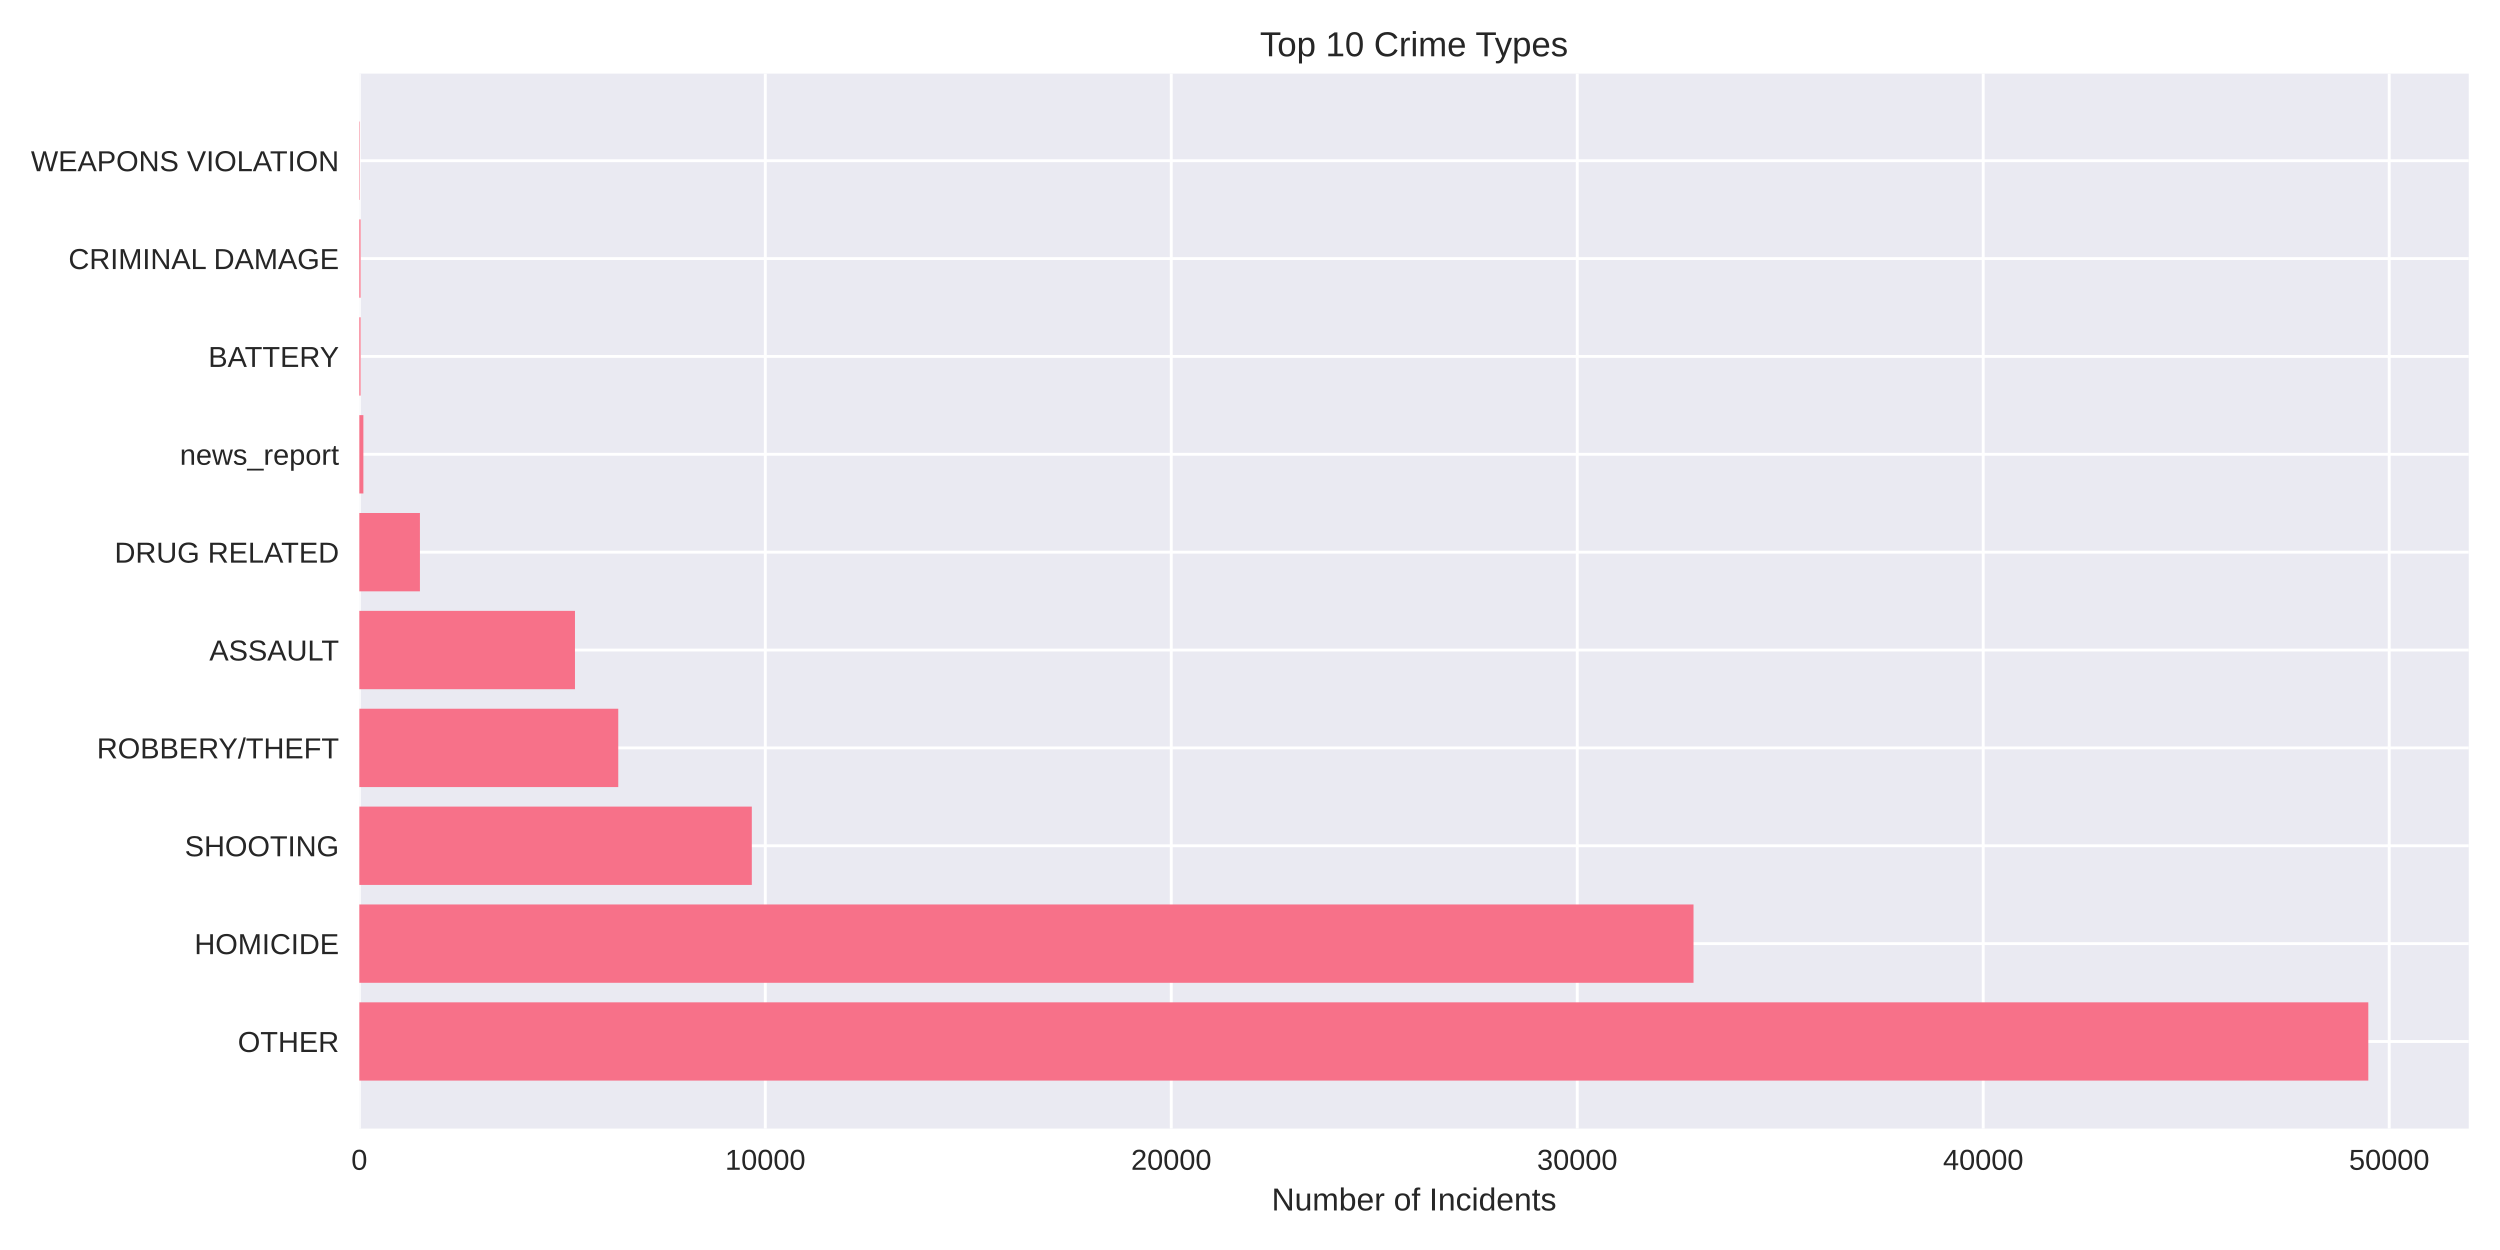
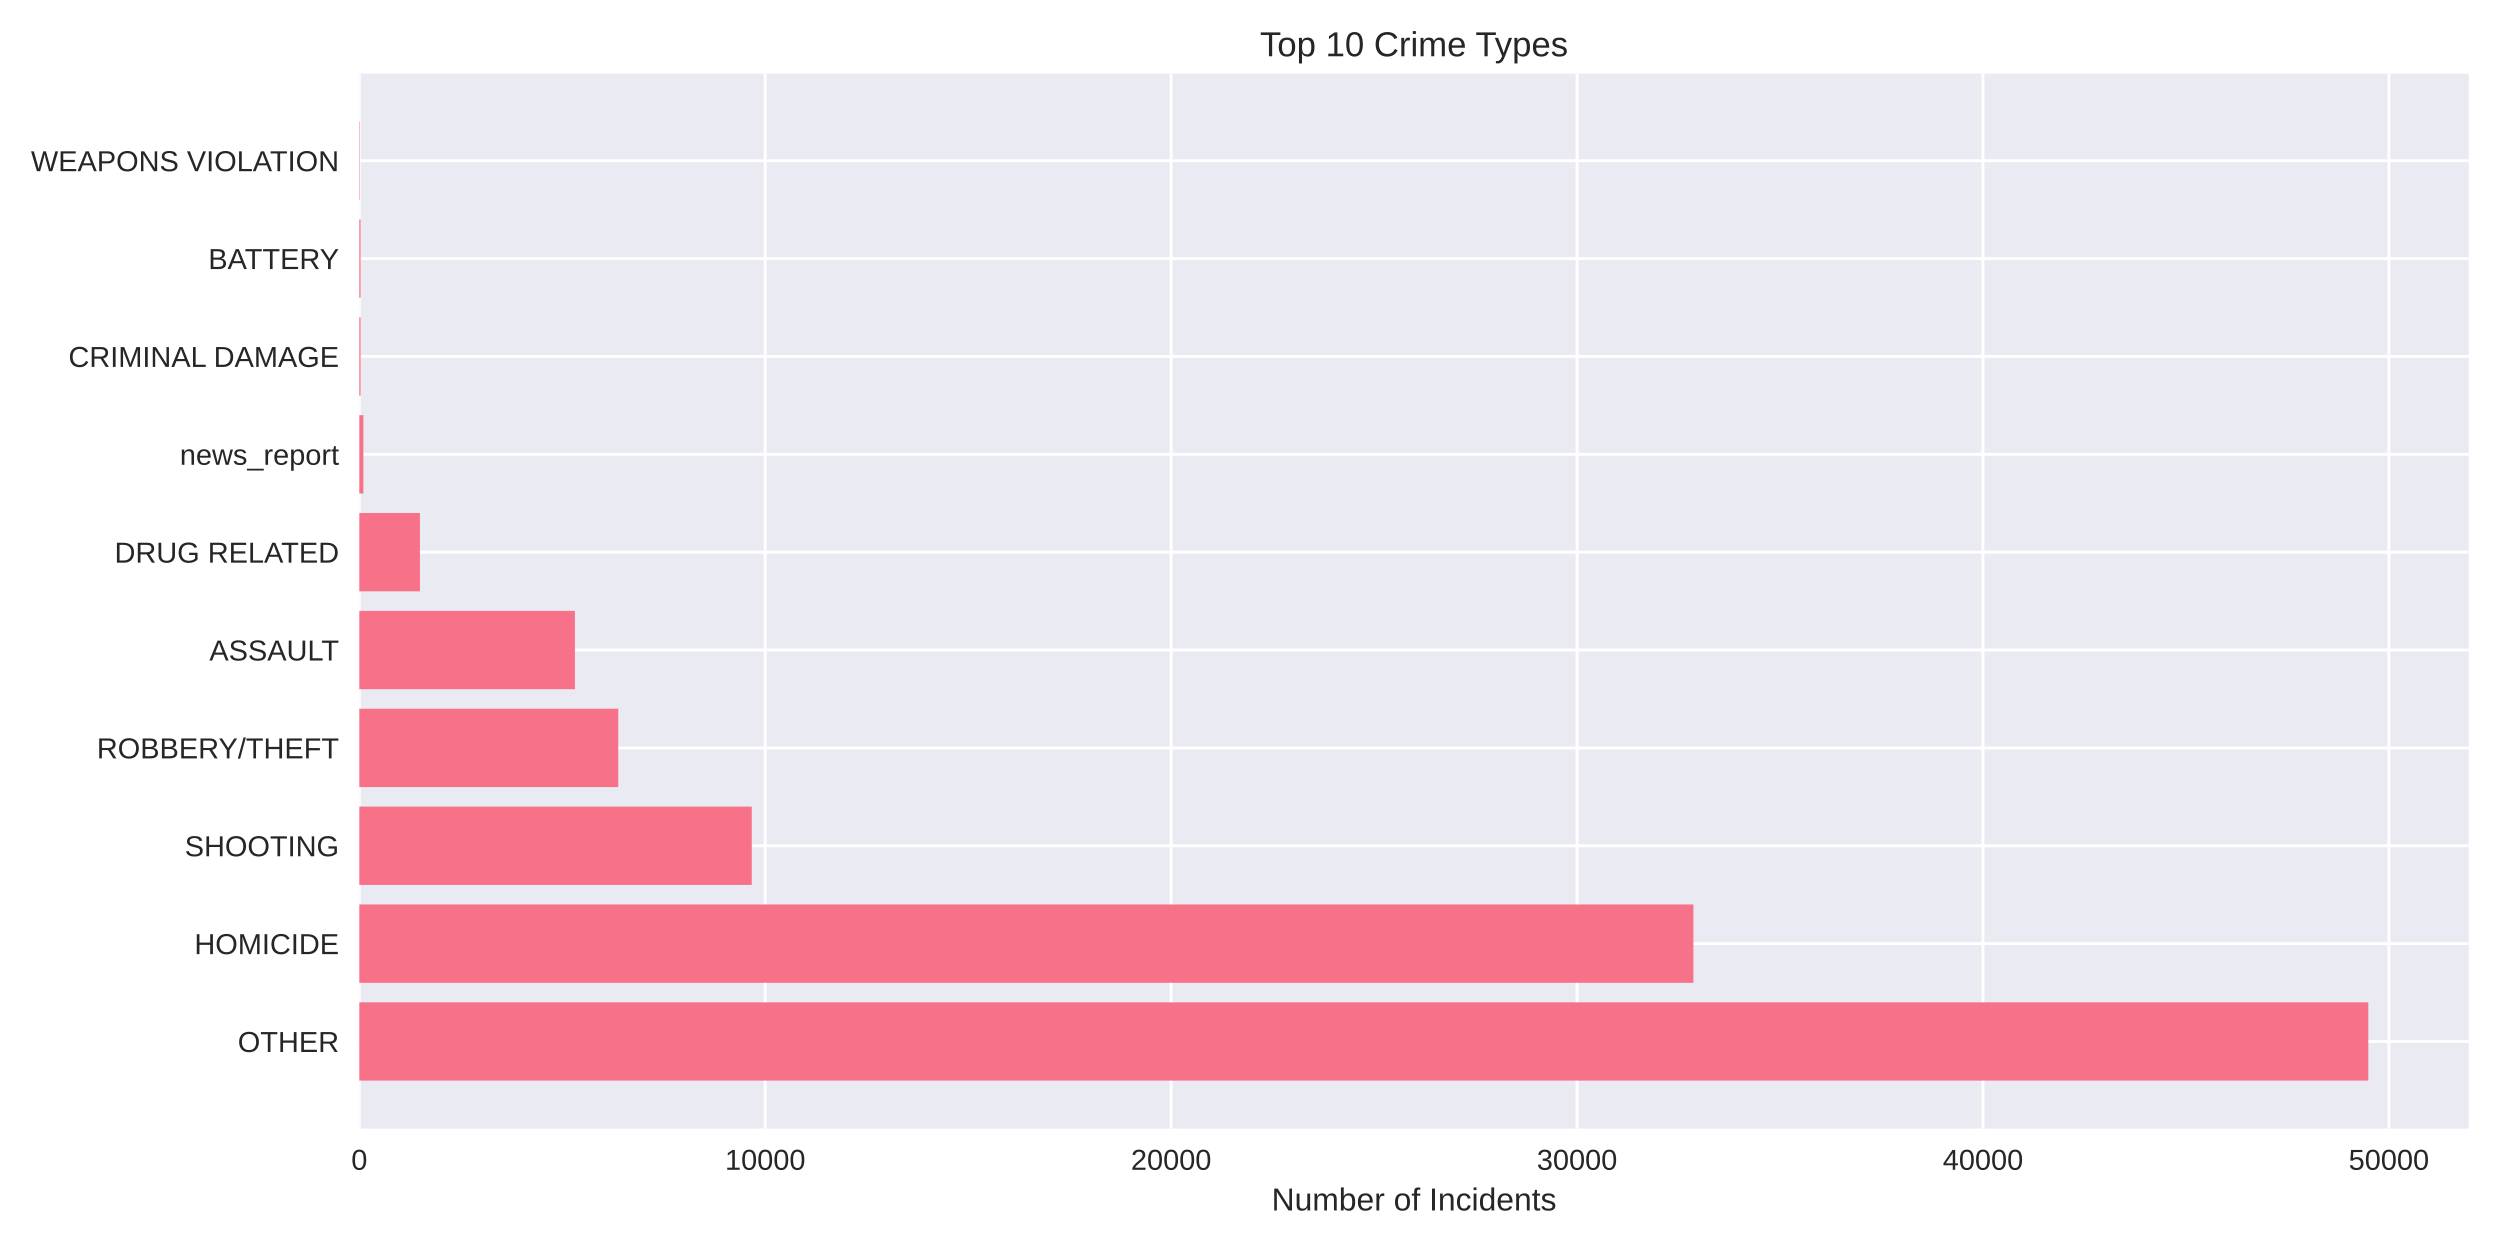
<svg xmlns="http://www.w3.org/2000/svg" width="864pt" height="432pt" viewBox="0 0 864 432" version="1.1">
  <defs>
    <style type="text/css">*{stroke-linejoin: round; stroke-linecap: butt}</style>
  </defs>
  <g id="figure_1">
    <g id="patch_1">
      <path d="M 0 432  L 864 432  L 864 0  L 0 0  z " style="fill: #ffffff" />
    </g>
    <g id="axes_1">
      <g id="patch_2">
        <path d="M 124.18 390.04  L 853.2 390.04  L 853.2 25.44  L 124.18 25.44  z " style="fill: #eaeaf2" />
      </g>
      <g id="matplotlib.axis_1">
        <g id="xtick_1">
          <g id="line2d_1">
-             <path d="M 124.18 390.04  L 124.18 25.44  " clip-path="url(#p8cf13562ac)" style="fill: none; stroke: #ffffff; stroke-linecap: round" />
+             <path d="M 124.18 390.04  L 124.18 25.44  " clip-path="url(#p7eaf03cdde)" style="fill: none; stroke: #ffffff; stroke-linecap: round" />
          </g>
          <g id="line2d_2" />
          <g id="text_1">
            <text style="fill: #262626; font: 10px 'Arial', 'Liberation Sans', 'DejaVu Sans', 'Bitstream Vera Sans', sans-serif; text-anchor: middle" x="124.18" y="404.287" transform="rotate(-0 124.18 404.2869)">0</text>
          </g>
        </g>
        <g id="xtick_2">
          <g id="line2d_3">
-             <path d="M 264.486 390.04  L 264.486 25.44  " clip-path="url(#p8cf13562ac)" style="fill: none; stroke: #ffffff; stroke-linecap: round" />
+             <path d="M 264.463 390.04  L 264.463 25.44  " clip-path="url(#p7eaf03cdde)" style="fill: none; stroke: #ffffff; stroke-linecap: round" />
          </g>
          <g id="line2d_4" />
          <g id="text_2">
-             <text style="fill: #262626; font: 10px 'Arial', 'Liberation Sans', 'DejaVu Sans', 'Bitstream Vera Sans', sans-serif; text-anchor: middle" x="264.486" y="404.287" transform="rotate(-0 264.4861 404.2869)">10000</text>
+             <text style="fill: #262626; font: 10px 'Arial', 'Liberation Sans', 'DejaVu Sans', 'Bitstream Vera Sans', sans-serif; text-anchor: middle" x="264.463" y="404.287" transform="rotate(-0 264.4634 404.2869)">10000</text>
          </g>
        </g>
        <g id="xtick_3">
          <g id="line2d_5">
-             <path d="M 404.792 390.04  L 404.792 25.44  " clip-path="url(#p8cf13562ac)" style="fill: none; stroke: #ffffff; stroke-linecap: round" />
+             <path d="M 404.747 390.04  L 404.747 25.44  " clip-path="url(#p7eaf03cdde)" style="fill: none; stroke: #ffffff; stroke-linecap: round" />
          </g>
          <g id="line2d_6" />
          <g id="text_3">
-             <text style="fill: #262626; font: 10px 'Arial', 'Liberation Sans', 'DejaVu Sans', 'Bitstream Vera Sans', sans-serif; text-anchor: middle" x="404.792" y="404.287" transform="rotate(-0 404.7922 404.2869)">20000</text>
+             <text style="fill: #262626; font: 10px 'Arial', 'Liberation Sans', 'DejaVu Sans', 'Bitstream Vera Sans', sans-serif; text-anchor: middle" x="404.747" y="404.287" transform="rotate(-0 404.7469 404.2869)">20000</text>
          </g>
        </g>
        <g id="xtick_4">
          <g id="line2d_7">
-             <path d="M 545.098 390.04  L 545.098 25.44  " clip-path="url(#p8cf13562ac)" style="fill: none; stroke: #ffffff; stroke-linecap: round" />
+             <path d="M 545.03 390.04  L 545.03 25.44  " clip-path="url(#p7eaf03cdde)" style="fill: none; stroke: #ffffff; stroke-linecap: round" />
          </g>
          <g id="line2d_8" />
          <g id="text_4">
-             <text style="fill: #262626; font: 10px 'Arial', 'Liberation Sans', 'DejaVu Sans', 'Bitstream Vera Sans', sans-serif; text-anchor: middle" x="545.098" y="404.287" transform="rotate(-0 545.0983 404.2869)">30000</text>
+             <text style="fill: #262626; font: 10px 'Arial', 'Liberation Sans', 'DejaVu Sans', 'Bitstream Vera Sans', sans-serif; text-anchor: middle" x="545.03" y="404.287" transform="rotate(-0 545.0303 404.2869)">30000</text>
          </g>
        </g>
        <g id="xtick_5">
          <g id="line2d_9">
-             <path d="M 685.404 390.04  L 685.404 25.44  " clip-path="url(#p8cf13562ac)" style="fill: none; stroke: #ffffff; stroke-linecap: round" />
+             <path d="M 685.314 390.04  L 685.314 25.44  " clip-path="url(#p7eaf03cdde)" style="fill: none; stroke: #ffffff; stroke-linecap: round" />
          </g>
          <g id="line2d_10" />
          <g id="text_5">
-             <text style="fill: #262626; font: 10px 'Arial', 'Liberation Sans', 'DejaVu Sans', 'Bitstream Vera Sans', sans-serif; text-anchor: middle" x="685.404" y="404.287" transform="rotate(-0 685.4044 404.2869)">40000</text>
+             <text style="fill: #262626; font: 10px 'Arial', 'Liberation Sans', 'DejaVu Sans', 'Bitstream Vera Sans', sans-serif; text-anchor: middle" x="685.314" y="404.287" transform="rotate(-0 685.3137 404.2869)">40000</text>
          </g>
        </g>
        <g id="xtick_6">
          <g id="line2d_11">
-             <path d="M 825.711 390.04  L 825.711 25.44  " clip-path="url(#p8cf13562ac)" style="fill: none; stroke: #ffffff; stroke-linecap: round" />
+             <path d="M 825.597 390.04  L 825.597 25.44  " clip-path="url(#p7eaf03cdde)" style="fill: none; stroke: #ffffff; stroke-linecap: round" />
          </g>
          <g id="line2d_12" />
          <g id="text_6">
-             <text style="fill: #262626; font: 10px 'Arial', 'Liberation Sans', 'DejaVu Sans', 'Bitstream Vera Sans', sans-serif; text-anchor: middle" x="825.711" y="404.287" transform="rotate(-0 825.7105 404.2869)">50000</text>
+             <text style="fill: #262626; font: 10px 'Arial', 'Liberation Sans', 'DejaVu Sans', 'Bitstream Vera Sans', sans-serif; text-anchor: middle" x="825.597" y="404.287" transform="rotate(-0 825.5971 404.2869)">50000</text>
          </g>
        </g>
        <g id="text_7">
          <text style="fill: #262626; font: 11px 'Arial', 'Liberation Sans', 'DejaVu Sans', 'Bitstream Vera Sans', sans-serif; text-anchor: middle" x="488.69" y="418.333" transform="rotate(-0 488.69 418.3334)">Number of Incidents</text>
        </g>
      </g>
      <g id="matplotlib.axis_2">
        <g id="ytick_1">
          <g id="line2d_13">
-             <path d="M 124.18 359.939  L 853.2 359.939  " clip-path="url(#p8cf13562ac)" style="fill: none; stroke: #ffffff; stroke-linecap: round" />
+             <path d="M 124.18 359.939  L 853.2 359.939  " clip-path="url(#p7eaf03cdde)" style="fill: none; stroke: #ffffff; stroke-linecap: round" />
          </g>
          <g id="line2d_14" />
          <g id="text_8">
            <text style="fill: #262626; font: 10px 'Arial', 'Liberation Sans', 'DejaVu Sans', 'Bitstream Vera Sans', sans-serif; text-anchor: end" x="117.18" y="363.562" transform="rotate(-0 117.18 363.562)">OTHER</text>
          </g>
        </g>
        <g id="ytick_2">
          <g id="line2d_15">
-             <path d="M 124.18 326.117  L 853.2 326.117  " clip-path="url(#p8cf13562ac)" style="fill: none; stroke: #ffffff; stroke-linecap: round" />
+             <path d="M 124.18 326.117  L 853.2 326.117  " clip-path="url(#p7eaf03cdde)" style="fill: none; stroke: #ffffff; stroke-linecap: round" />
          </g>
          <g id="line2d_16" />
          <g id="text_9">
            <text style="fill: #262626; font: 10px 'Arial', 'Liberation Sans', 'DejaVu Sans', 'Bitstream Vera Sans', sans-serif; text-anchor: end" x="117.18" y="329.74" transform="rotate(-0 117.18 329.7401)">HOMICIDE</text>
          </g>
        </g>
        <g id="ytick_3">
          <g id="line2d_17">
-             <path d="M 124.18 292.295  L 853.2 292.295  " clip-path="url(#p8cf13562ac)" style="fill: none; stroke: #ffffff; stroke-linecap: round" />
+             <path d="M 124.18 292.295  L 853.2 292.295  " clip-path="url(#p7eaf03cdde)" style="fill: none; stroke: #ffffff; stroke-linecap: round" />
          </g>
          <g id="line2d_18" />
          <g id="text_10">
            <text style="fill: #262626; font: 10px 'Arial', 'Liberation Sans', 'DejaVu Sans', 'Bitstream Vera Sans', sans-serif; text-anchor: end" x="117.18" y="295.918" transform="rotate(-0 117.18 295.9182)">SHOOTING</text>
          </g>
        </g>
        <g id="ytick_4">
          <g id="line2d_19">
-             <path d="M 124.18 258.473  L 853.2 258.473  " clip-path="url(#p8cf13562ac)" style="fill: none; stroke: #ffffff; stroke-linecap: round" />
+             <path d="M 124.18 258.473  L 853.2 258.473  " clip-path="url(#p7eaf03cdde)" style="fill: none; stroke: #ffffff; stroke-linecap: round" />
          </g>
          <g id="line2d_20" />
          <g id="text_11">
            <text style="fill: #262626; font: 10px 'Arial', 'Liberation Sans', 'DejaVu Sans', 'Bitstream Vera Sans', sans-serif; text-anchor: end" x="117.18" y="262.096" transform="rotate(-0 117.18 262.0963)">ROBBERY/THEFT</text>
          </g>
        </g>
        <g id="ytick_5">
          <g id="line2d_21">
-             <path d="M 124.18 224.651  L 853.2 224.651  " clip-path="url(#p8cf13562ac)" style="fill: none; stroke: #ffffff; stroke-linecap: round" />
+             <path d="M 124.18 224.651  L 853.2 224.651  " clip-path="url(#p7eaf03cdde)" style="fill: none; stroke: #ffffff; stroke-linecap: round" />
          </g>
          <g id="line2d_22" />
          <g id="text_12">
            <text style="fill: #262626; font: 10px 'Arial', 'Liberation Sans', 'DejaVu Sans', 'Bitstream Vera Sans', sans-serif; text-anchor: end" x="117.18" y="228.274" transform="rotate(-0 117.18 228.2744)">ASSAULT</text>
          </g>
        </g>
        <g id="ytick_6">
          <g id="line2d_23">
-             <path d="M 124.18 190.829  L 853.2 190.829  " clip-path="url(#p8cf13562ac)" style="fill: none; stroke: #ffffff; stroke-linecap: round" />
+             <path d="M 124.18 190.829  L 853.2 190.829  " clip-path="url(#p7eaf03cdde)" style="fill: none; stroke: #ffffff; stroke-linecap: round" />
          </g>
          <g id="line2d_24" />
          <g id="text_13">
            <text style="fill: #262626; font: 10px 'Arial', 'Liberation Sans', 'DejaVu Sans', 'Bitstream Vera Sans', sans-serif; text-anchor: end" x="117.18" y="194.452" transform="rotate(-0 117.18 194.4525)">DRUG RELATED</text>
          </g>
        </g>
        <g id="ytick_7">
          <g id="line2d_25">
-             <path d="M 124.18 157.007  L 853.2 157.007  " clip-path="url(#p8cf13562ac)" style="fill: none; stroke: #ffffff; stroke-linecap: round" />
+             <path d="M 124.18 157.007  L 853.2 157.007  " clip-path="url(#p7eaf03cdde)" style="fill: none; stroke: #ffffff; stroke-linecap: round" />
          </g>
          <g id="line2d_26" />
          <g id="text_14">
            <text style="fill: #262626; font: 10px 'Arial', 'Liberation Sans', 'DejaVu Sans', 'Bitstream Vera Sans', sans-serif; text-anchor: end" x="117.18" y="160.631" transform="rotate(-0 117.18 160.6306)">news_report</text>
          </g>
        </g>
        <g id="ytick_8">
          <g id="line2d_27">
-             <path d="M 124.18 123.185  L 853.2 123.185  " clip-path="url(#p8cf13562ac)" style="fill: none; stroke: #ffffff; stroke-linecap: round" />
+             <path d="M 124.18 123.185  L 853.2 123.185  " clip-path="url(#p7eaf03cdde)" style="fill: none; stroke: #ffffff; stroke-linecap: round" />
          </g>
          <g id="line2d_28" />
          <g id="text_15">
-             <text style="fill: #262626; font: 10px 'Arial', 'Liberation Sans', 'DejaVu Sans', 'Bitstream Vera Sans', sans-serif; text-anchor: end" x="117.18" y="126.809" transform="rotate(-0 117.18 126.8087)">BATTERY</text>
+             <text style="fill: #262626; font: 10px 'Arial', 'Liberation Sans', 'DejaVu Sans', 'Bitstream Vera Sans', sans-serif; text-anchor: end" x="117.18" y="126.809" transform="rotate(-0 117.18 126.8087)">CRIMINAL DAMAGE</text>
          </g>
        </g>
        <g id="ytick_9">
          <g id="line2d_29">
-             <path d="M 124.18 89.363  L 853.2 89.363  " clip-path="url(#p8cf13562ac)" style="fill: none; stroke: #ffffff; stroke-linecap: round" />
+             <path d="M 124.18 89.363  L 853.2 89.363  " clip-path="url(#p7eaf03cdde)" style="fill: none; stroke: #ffffff; stroke-linecap: round" />
          </g>
          <g id="line2d_30" />
          <g id="text_16">
-             <text style="fill: #262626; font: 10px 'Arial', 'Liberation Sans', 'DejaVu Sans', 'Bitstream Vera Sans', sans-serif; text-anchor: end" x="117.18" y="92.987" transform="rotate(-0 117.18 92.98681)">CRIMINAL DAMAGE</text>
+             <text style="fill: #262626; font: 10px 'Arial', 'Liberation Sans', 'DejaVu Sans', 'Bitstream Vera Sans', sans-serif; text-anchor: end" x="117.18" y="92.987" transform="rotate(-0 117.18 92.98681)">BATTERY</text>
          </g>
        </g>
        <g id="ytick_10">
          <g id="line2d_31">
-             <path d="M 124.18 55.541  L 853.2 55.541  " clip-path="url(#p8cf13562ac)" style="fill: none; stroke: #ffffff; stroke-linecap: round" />
+             <path d="M 124.18 55.541  L 853.2 55.541  " clip-path="url(#p7eaf03cdde)" style="fill: none; stroke: #ffffff; stroke-linecap: round" />
          </g>
          <g id="line2d_32" />
          <g id="text_17">
            <text style="fill: #262626; font: 10px 'Arial', 'Liberation Sans', 'DejaVu Sans', 'Bitstream Vera Sans', sans-serif; text-anchor: end" x="117.18" y="59.165" transform="rotate(-0 117.18 59.16492)">WEAPONS VIOLATION</text>
          </g>
        </g>
      </g>
      <g id="patch_3">
-         <path d="M 124.18 373.467  L 818.485 373.467  L 818.485 346.41  L 124.18 346.41  z " clip-path="url(#p8cf13562ac)" style="fill: #f77189" />
+         <path d="M 124.18 373.467  L 818.485 373.467  L 818.485 346.41  L 124.18 346.41  z " clip-path="url(#p7eaf03cdde)" style="fill: #f77189" />
      </g>
      <g id="patch_4">
-         <path d="M 124.18 339.645  L 585.282 339.645  L 585.282 312.588  L 124.18 312.588  z " clip-path="url(#p8cf13562ac)" style="fill: #f77189" />
+         <path d="M 124.18 339.645  L 585.236 339.645  L 585.236 312.588  L 124.18 312.588  z " clip-path="url(#p7eaf03cdde)" style="fill: #f77189" />
      </g>
      <g id="patch_5">
-         <path d="M 124.18 305.823  L 259.828 305.823  L 259.828 278.766  L 124.18 278.766  z " clip-path="url(#p8cf13562ac)" style="fill: #f77189" />
+         <path d="M 124.18 305.823  L 259.806 305.823  L 259.806 278.766  L 124.18 278.766  z " clip-path="url(#p7eaf03cdde)" style="fill: #f77189" />
      </g>
      <g id="patch_6">
-         <path d="M 124.18 272.002  L 213.667 272.002  L 213.667 244.944  L 124.18 244.944  z " clip-path="url(#p8cf13562ac)" style="fill: #f77189" />
+         <path d="M 124.18 272.002  L 213.667 272.002  L 213.667 244.944  L 124.18 244.944  z " clip-path="url(#p7eaf03cdde)" style="fill: #f77189" />
      </g>
      <g id="patch_7">
-         <path d="M 124.18 238.18  L 198.711 238.18  L 198.711 211.122  L 124.18 211.122  z " clip-path="url(#p8cf13562ac)" style="fill: #f77189" />
+         <path d="M 124.18 238.18  L 198.699 238.18  L 198.699 211.122  L 124.18 211.122  z " clip-path="url(#p7eaf03cdde)" style="fill: #f77189" />
      </g>
      <g id="patch_8">
-         <path d="M 124.18 204.358  L 145.128 204.358  L 145.128 177.3  L 124.18 177.3  z " clip-path="url(#p8cf13562ac)" style="fill: #f77189" />
+         <path d="M 124.18 204.358  L 145.124 204.358  L 145.124 177.3  L 124.18 177.3  z " clip-path="url(#p7eaf03cdde)" style="fill: #f77189" />
      </g>
      <g id="patch_9">
-         <path d="M 124.18 170.536  L 125.583 170.536  L 125.583 143.478  L 124.18 143.478  z " clip-path="url(#p8cf13562ac)" style="fill: #f77189" />
+         <path d="M 124.18 170.536  L 125.583 170.536  L 125.583 143.478  L 124.18 143.478  z " clip-path="url(#p7eaf03cdde)" style="fill: #f77189" />
      </g>
      <g id="patch_10">
-         <path d="M 124.18 136.714  L 124.615 136.714  L 124.615 109.657  L 124.18 109.657  z " clip-path="url(#p8cf13562ac)" style="fill: #f77189" />
+         <path d="M 124.18 136.714  L 124.615 136.714  L 124.615 109.657  L 124.18 109.657  z " clip-path="url(#p7eaf03cdde)" style="fill: #f77189" />
      </g>
      <g id="patch_11">
-         <path d="M 124.18 102.892  L 124.615 102.892  L 124.615 75.835  L 124.18 75.835  z " clip-path="url(#p8cf13562ac)" style="fill: #f77189" />
+         <path d="M 124.18 102.892  L 124.615 102.892  L 124.615 75.835  L 124.18 75.835  z " clip-path="url(#p7eaf03cdde)" style="fill: #f77189" />
      </g>
      <g id="patch_12">
-         <path d="M 124.18 69.07  L 124.334 69.07  L 124.334 42.013  L 124.18 42.013  z " clip-path="url(#p8cf13562ac)" style="fill: #f77189" />
+         <path d="M 124.18 69.07  L 124.334 69.07  L 124.334 42.013  L 124.18 42.013  z " clip-path="url(#p7eaf03cdde)" style="fill: #f77189" />
      </g>
      <g id="patch_13">
        <path d="M 124.18 390.04  L 124.18 25.44  " style="fill: none" />
      </g>
      <g id="patch_14">
        <path d="M 853.2 390.04  L 853.2 25.44  " style="fill: none" />
      </g>
      <g id="patch_15">
        <path d="M 124.18 390.04  L 853.2 390.04  " style="fill: none" />
      </g>
      <g id="patch_16">
        <path d="M 124.18 25.44  L 853.2 25.44  " style="fill: none" />
      </g>
      <g id="text_18">
        <text style="fill: #262626; font: 12px 'Arial', 'Liberation Sans', 'DejaVu Sans', 'Bitstream Vera Sans', sans-serif; text-anchor: middle" x="488.69" y="19.44" transform="rotate(-0 488.69 19.44)">Top 10 Crime Types</text>
      </g>
    </g>
  </g>
  <defs>
-     <clipPath id="p8cf13562ac">
+     <clipPath id="p7eaf03cdde">
      <rect x="124.18" y="25.44" width="729.02" height="364.6" />
    </clipPath>
  </defs>
</svg>
